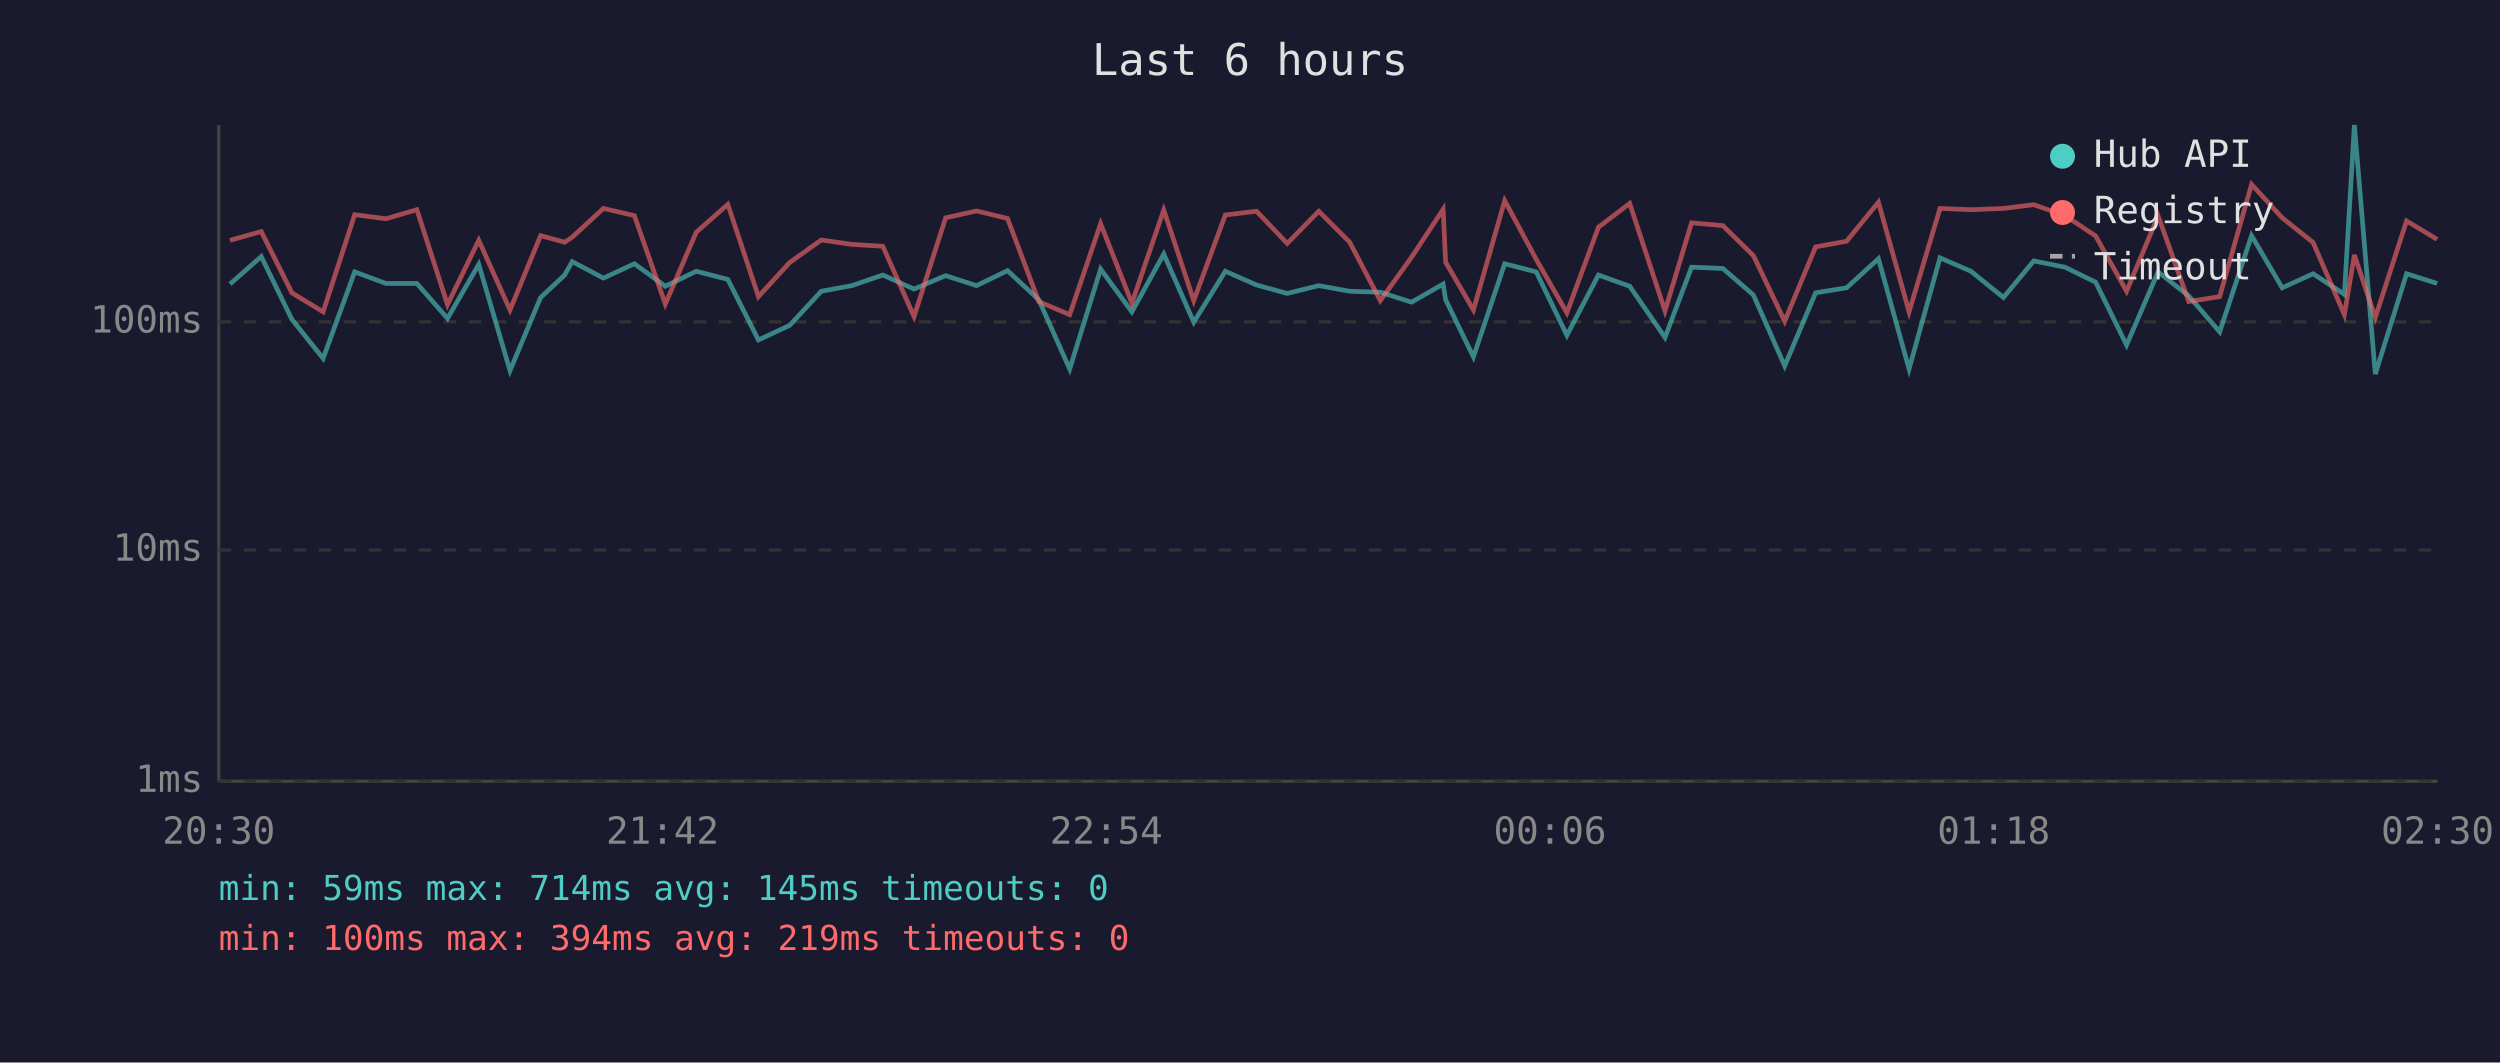
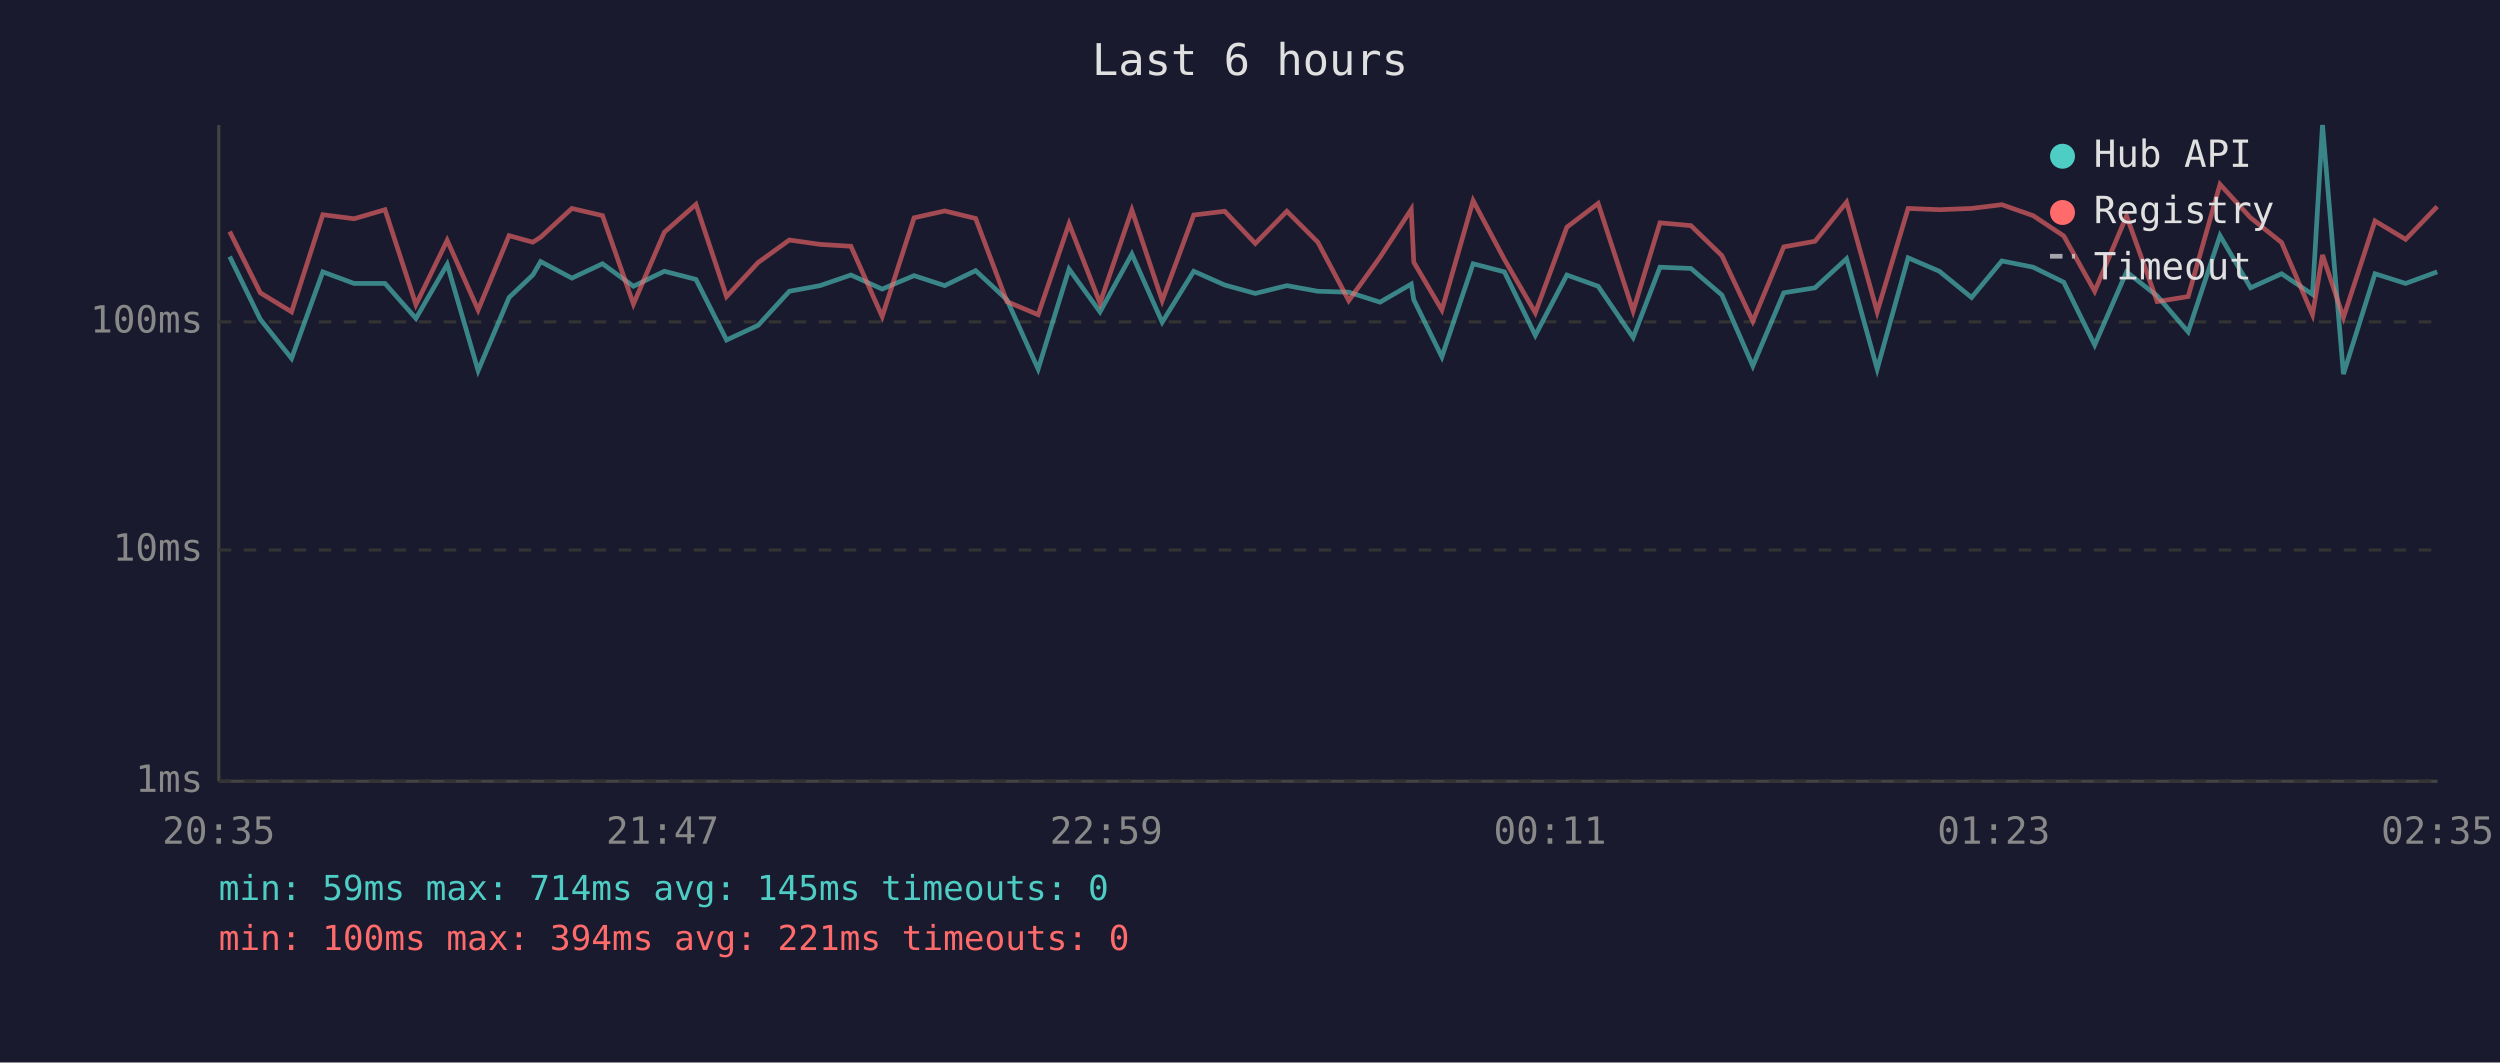
<svg xmlns="http://www.w3.org/2000/svg" viewBox="0 0 800 340" font-family="monospace" font-size="12">
  <rect width="800" height="340" fill="#1a1a2e" />
  <text x="400" y="24" fill="#e0e0e0" font-size="14" text-anchor="middle">Last 6 hours</text>
  <line x1="70" y1="40" x2="70" y2="250" stroke="#444" stroke-width="1" />
  <line x1="70" y1="250" x2="780" y2="250" stroke="#444" stroke-width="1" />
  <line x1="70" y1="250" x2="780" y2="250" stroke="#333" stroke-width="1" stroke-dasharray="4" />
  <text x="65" y="250" fill="#888" text-anchor="end" dominant-baseline="middle">1ms</text>
  <line x1="70" y1="176" x2="780" y2="176" stroke="#333" stroke-width="1" stroke-dasharray="4" />
  <text x="65" y="176" fill="#888" text-anchor="end" dominant-baseline="middle">10ms</text>
  <line x1="70" y1="103" x2="780" y2="103" stroke="#333" stroke-width="1" stroke-dasharray="4" />
  <text x="65" y="103" fill="#888" text-anchor="end" dominant-baseline="middle">100ms</text>
-   <text x="70" y="270" fill="#888" text-anchor="middle">20:30</text>
-   <text x="212" y="270" fill="#888" text-anchor="middle">21:42</text>
-   <text x="354" y="270" fill="#888" text-anchor="middle">22:54</text>
-   <text x="496" y="270" fill="#888" text-anchor="middle">00:06</text>
-   <text x="638" y="270" fill="#888" text-anchor="middle">01:18</text>
-   <text x="780" y="270" fill="#888" text-anchor="middle">02:30</text>
-   <polyline points="73.6,90.9 83.6,82.1 93.4,102.2 103.4,114.7 113.5,87.0 123.5,90.7 133.4,90.7 143.2,101.9 153.2,84.6 163.2,118.6 173.0,95.2 180.7,88.0 183.1,83.7 193.1,89.0 203.0,84.4 212.9,91.6 222.8,86.8 232.9,89.4 242.7,108.8 252.7,104.1 262.8,93.2 272.6,91.4 282.5,88.0 292.5,92.5 302.6,88.2 312.5,91.4 322.4,86.6 332.4,95.9 342.3,118.1 352.2,86.1 362.2,99.8 372.4,81.3 382.0,103.1 392.1,86.8 402.1,91.2 411.9,93.9 422.0,91.4 431.9,93.2 441.7,93.5 451.7,96.7 461.8,90.9 462.6,95.9 471.5,114.2 481.5,84.4 491.6,87.0 501.4,107.3 511.5,88.0 521.5,91.6 532.8,108.0 541.3,85.5 551.3,85.9 561.1,94.4 571.1,117.1 581.0,93.7 590.9,92.1 601.1,82.8 610.9,118.1 620.8,82.5 630.7,86.8 641.1,95.2 650.8,83.5 660.8,85.5 670.6,90.3 680.5,110.4 690.6,87.0 700.4,94.7 710.3,106.2 720.5,75.4 730.3,92.1 740.2,87.6 750.2,94.2 753.4,40.0 760.1,119.7 770.1,87.6 779.9,90.7" fill="none" stroke="#4ecdc4" stroke-width="1.5" opacity="0.6" />
-   <polyline points="73.6,76.9 83.6,74.1 93.4,93.7 103.4,99.8 113.5,68.7 123.5,70.0 133.4,67.1 143.2,97.5 153.2,76.9 163.2,99.2 173.0,75.4 180.7,77.5 183.1,75.9 193.1,66.7 203.0,69.0 212.9,97.3 222.8,74.3 232.9,65.4 242.7,94.9 252.7,84.0 262.8,76.8 272.6,78.2 282.5,78.8 292.5,101.3 302.6,69.7 312.5,67.5 322.4,69.9 332.4,96.5 342.3,100.7 352.2,71.6 362.2,97.0 372.4,67.2 382.0,96.2 392.1,68.8 402.1,67.6 411.9,77.9 422.0,67.6 431.9,77.5 441.7,96.2 451.7,82.3 461.8,67.0 462.6,83.9 471.5,99.2 481.5,64.2 491.6,83.0 501.4,100.1 511.5,72.7 521.5,65.1 532.8,99.5 541.3,71.3 551.3,72.2 561.1,81.8 571.1,102.8 581.0,79.0 590.9,77.2 601.1,64.7 610.9,99.8 620.8,66.7 630.7,67.1 641.1,66.7 650.8,65.5 660.8,69.0 670.6,75.5 680.5,93.2 690.6,69.1 700.4,96.5 710.3,94.9 720.5,59.0 730.3,69.7 740.2,77.6 750.2,100.7 753.4,81.6 760.1,101.6 770.1,70.7 779.9,76.6" fill="none" stroke="#ff6b6b" stroke-width="1.5" opacity="0.6" />
+   <text x="70" y="270" fill="#888" text-anchor="middle">20:35</text>
+   <text x="212" y="270" fill="#888" text-anchor="middle">21:47</text>
+   <text x="354" y="270" fill="#888" text-anchor="middle">22:59</text>
+   <text x="496" y="270" fill="#888" text-anchor="middle">00:11</text>
+   <text x="638" y="270" fill="#888" text-anchor="middle">01:23</text>
+   <text x="780" y="270" fill="#888" text-anchor="middle">02:35</text>
+   <polyline points="73.5,82.1 83.3,102.2 93.3,114.7 103.3,87.0 113.3,90.7 123.2,90.7 133.1,101.9 143.1,84.6 153.0,118.6 162.9,95.2 170.5,88.0 173.0,83.7 183.0,89.0 192.8,84.4 202.7,91.6 212.6,86.8 222.7,89.4 232.5,108.8 242.6,104.1 252.6,93.2 262.4,91.4 272.3,88.0 282.3,92.5 292.5,88.2 302.3,91.4 312.2,86.6 322.2,95.9 332.2,118.1 342.1,86.1 352.0,99.8 362.2,81.3 371.9,103.1 382.0,86.8 391.9,91.2 401.7,93.9 411.8,91.4 421.7,93.2 431.6,93.5 441.6,96.7 451.6,90.9 452.4,95.9 461.4,114.2 471.4,84.4 481.4,87.0 491.3,107.3 501.4,88.0 511.4,91.6 522.6,108.0 531.2,85.5 541.1,85.9 551.0,94.4 560.9,117.1 570.8,93.7 580.8,92.1 590.9,82.8 600.7,118.1 610.6,82.5 620.6,86.8 630.9,95.2 640.6,83.5 650.6,85.5 660.4,90.3 670.3,110.4 680.5,87.0 690.3,94.7 700.2,106.2 710.4,75.4 720.2,92.1 730.1,87.6 740.0,94.2 743.2,40.0 749.9,119.7 760.0,87.6 769.8,90.7 779.9,87.0" fill="none" stroke="#4ecdc4" stroke-width="1.5" opacity="0.6" />
+   <polyline points="73.5,74.1 83.3,93.7 93.3,99.8 103.3,68.7 113.3,70.0 123.2,67.1 133.1,97.5 143.1,76.9 153.0,99.2 162.9,75.4 170.5,77.5 173.0,75.9 183.0,66.7 192.8,69.0 202.7,97.3 212.6,74.3 222.7,65.4 232.5,94.9 242.6,84.0 252.6,76.8 262.4,78.2 272.3,78.8 282.3,101.3 292.5,69.7 302.3,67.5 312.2,69.9 322.2,96.5 332.2,100.7 342.1,71.6 352.0,97.0 362.2,67.2 371.9,96.2 382.0,68.8 391.9,67.6 401.7,77.9 411.8,67.6 421.7,77.5 431.6,96.2 441.6,82.3 451.6,67.0 452.4,83.9 461.4,99.2 471.4,64.2 481.4,83.0 491.3,100.1 501.4,72.7 511.4,65.1 522.6,99.5 531.2,71.3 541.1,72.2 551.0,81.8 560.9,102.8 570.8,79.0 580.8,77.2 590.9,64.7 600.7,99.8 610.6,66.7 620.6,67.1 630.9,66.7 640.6,65.5 650.6,69.0 660.4,75.5 670.3,93.2 680.5,69.1 690.3,96.5 700.2,94.9 710.4,59.0 720.2,69.7 730.1,77.6 740.0,100.7 743.2,81.6 749.9,101.6 760.0,70.7 769.8,76.6 779.9,66.1" fill="none" stroke="#ff6b6b" stroke-width="1.5" opacity="0.6" />
  <circle cx="660" cy="50" r="4" fill="#4ecdc4" />
  <text x="670" y="50" fill="#e0e0e0" dominant-baseline="middle">Hub API</text>
  <circle cx="660" cy="68" r="4" fill="#ff6b6b" />
  <text x="670" y="68" fill="#e0e0e0" dominant-baseline="middle">Registry</text>
  <line x1="656" y1="82" x2="664" y2="82" stroke="#e0e0e0" stroke-width="1.5" stroke-dasharray="4,3" opacity="0.7" />
  <text x="670" y="86" fill="#e0e0e0" dominant-baseline="middle">Timeout</text>
  <text x="70" y="288" fill="#4ecdc4" font-size="11">min: 59ms  max: 714ms  avg: 145ms  timeouts: 0</text>
-   <text x="70" y="304" fill="#ff6b6b" font-size="11">min: 100ms  max: 394ms  avg: 219ms  timeouts: 0</text>
+   <text x="70" y="304" fill="#ff6b6b" font-size="11">min: 100ms  max: 394ms  avg: 221ms  timeouts: 0</text>
</svg>
